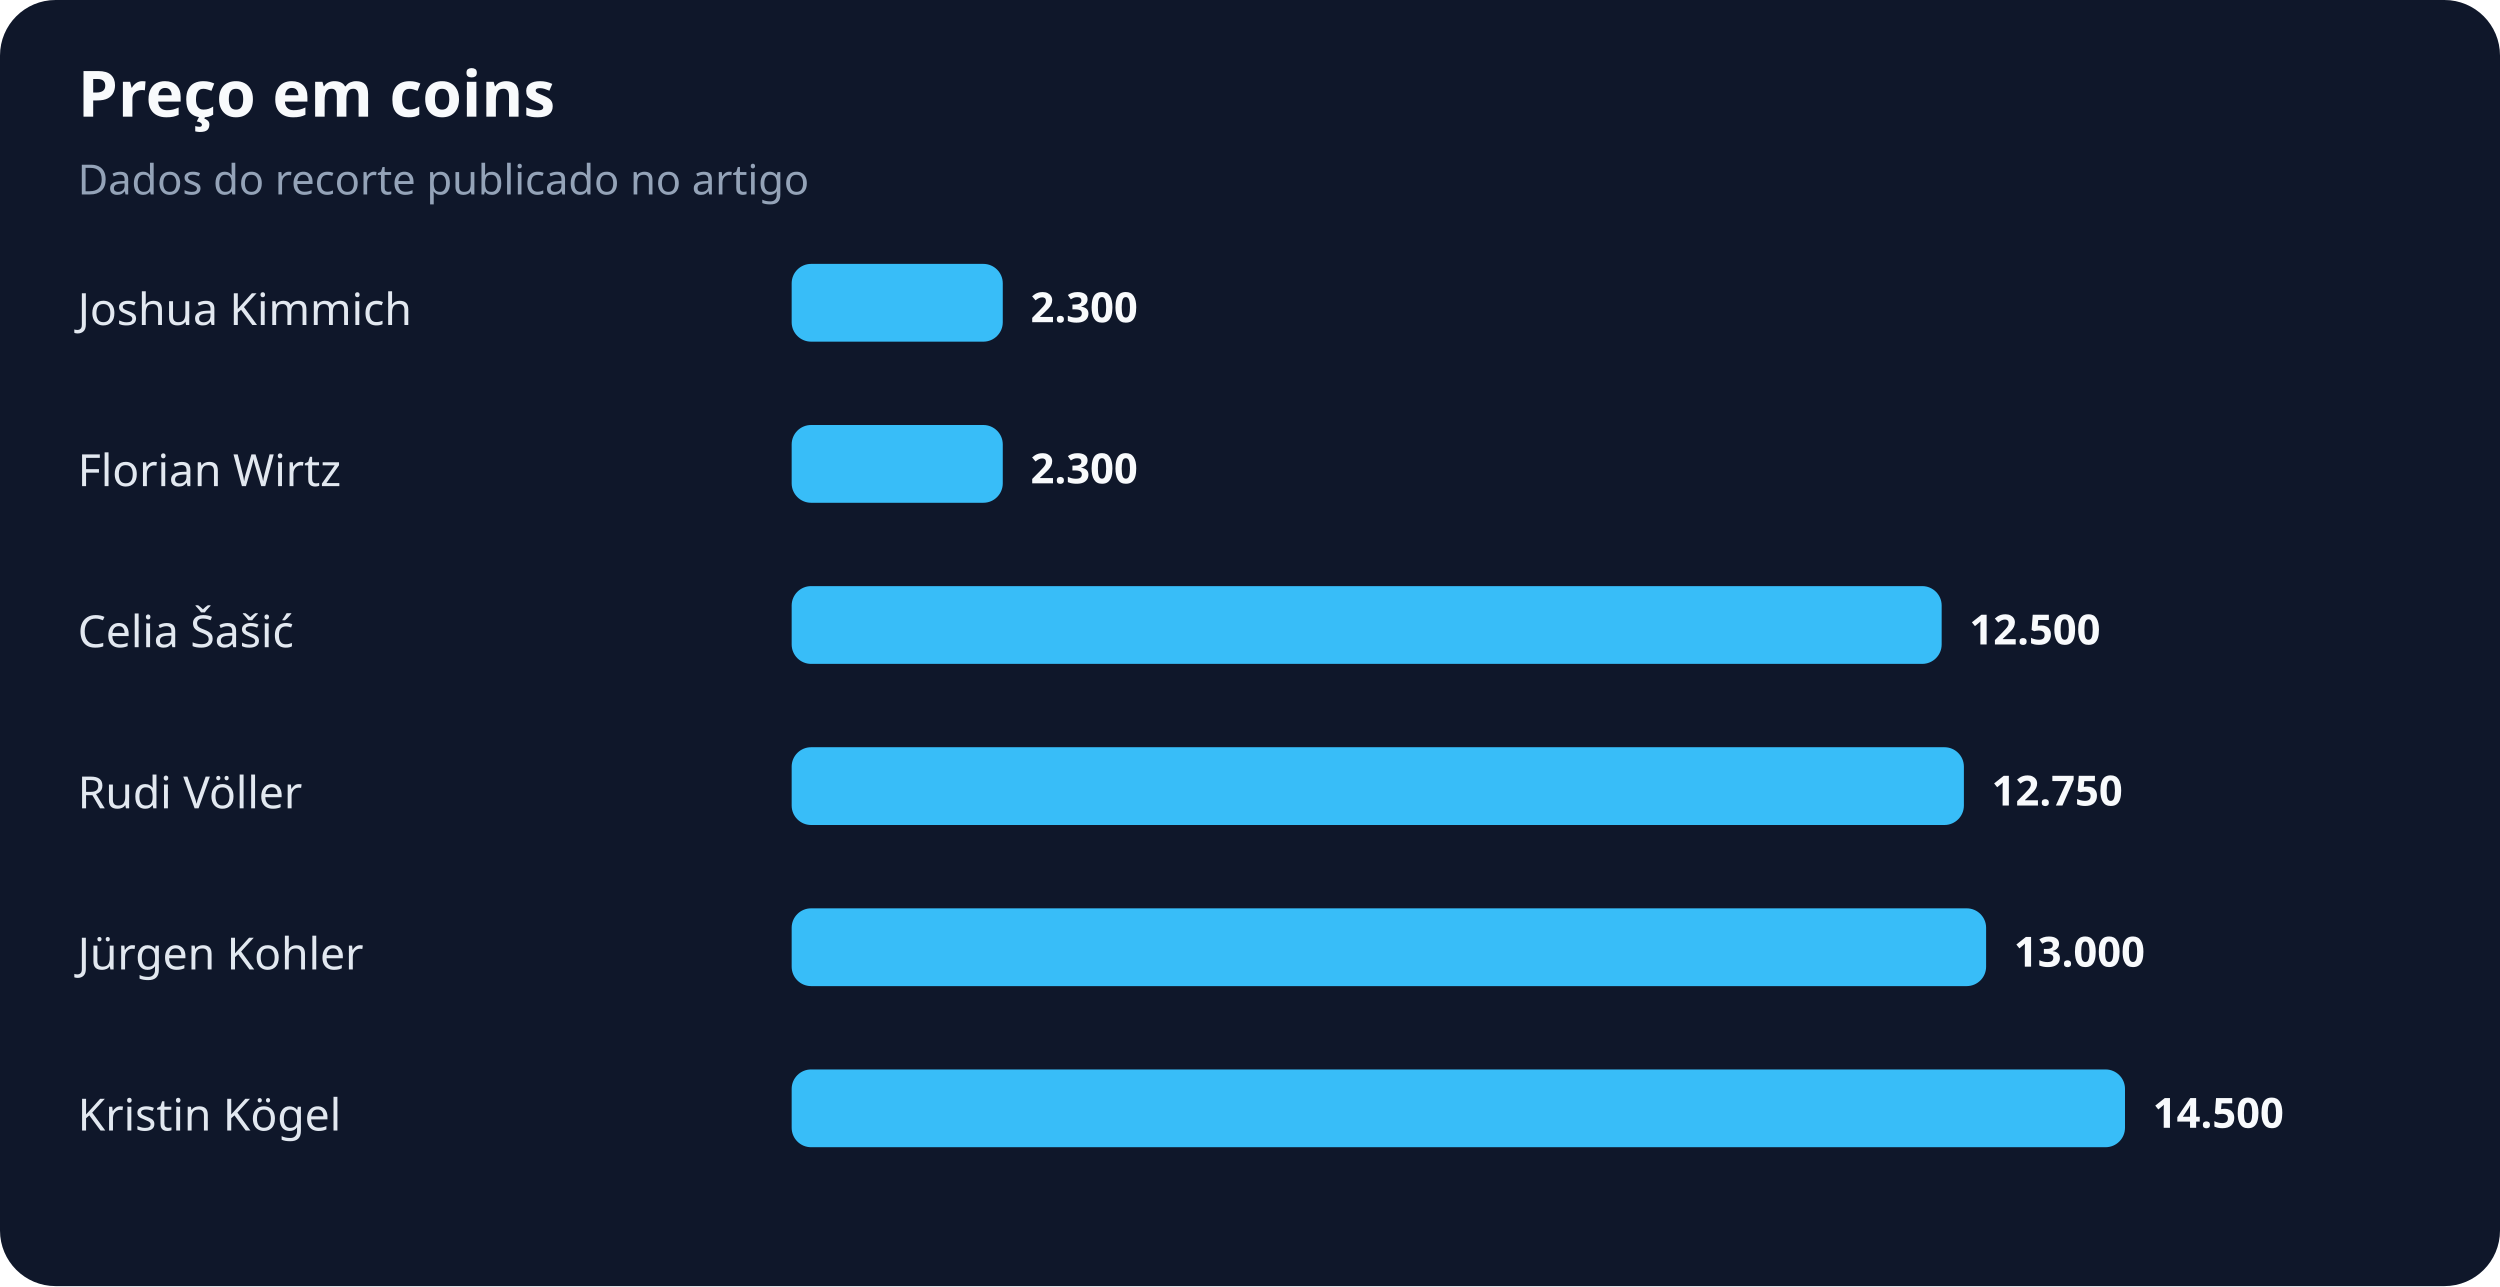
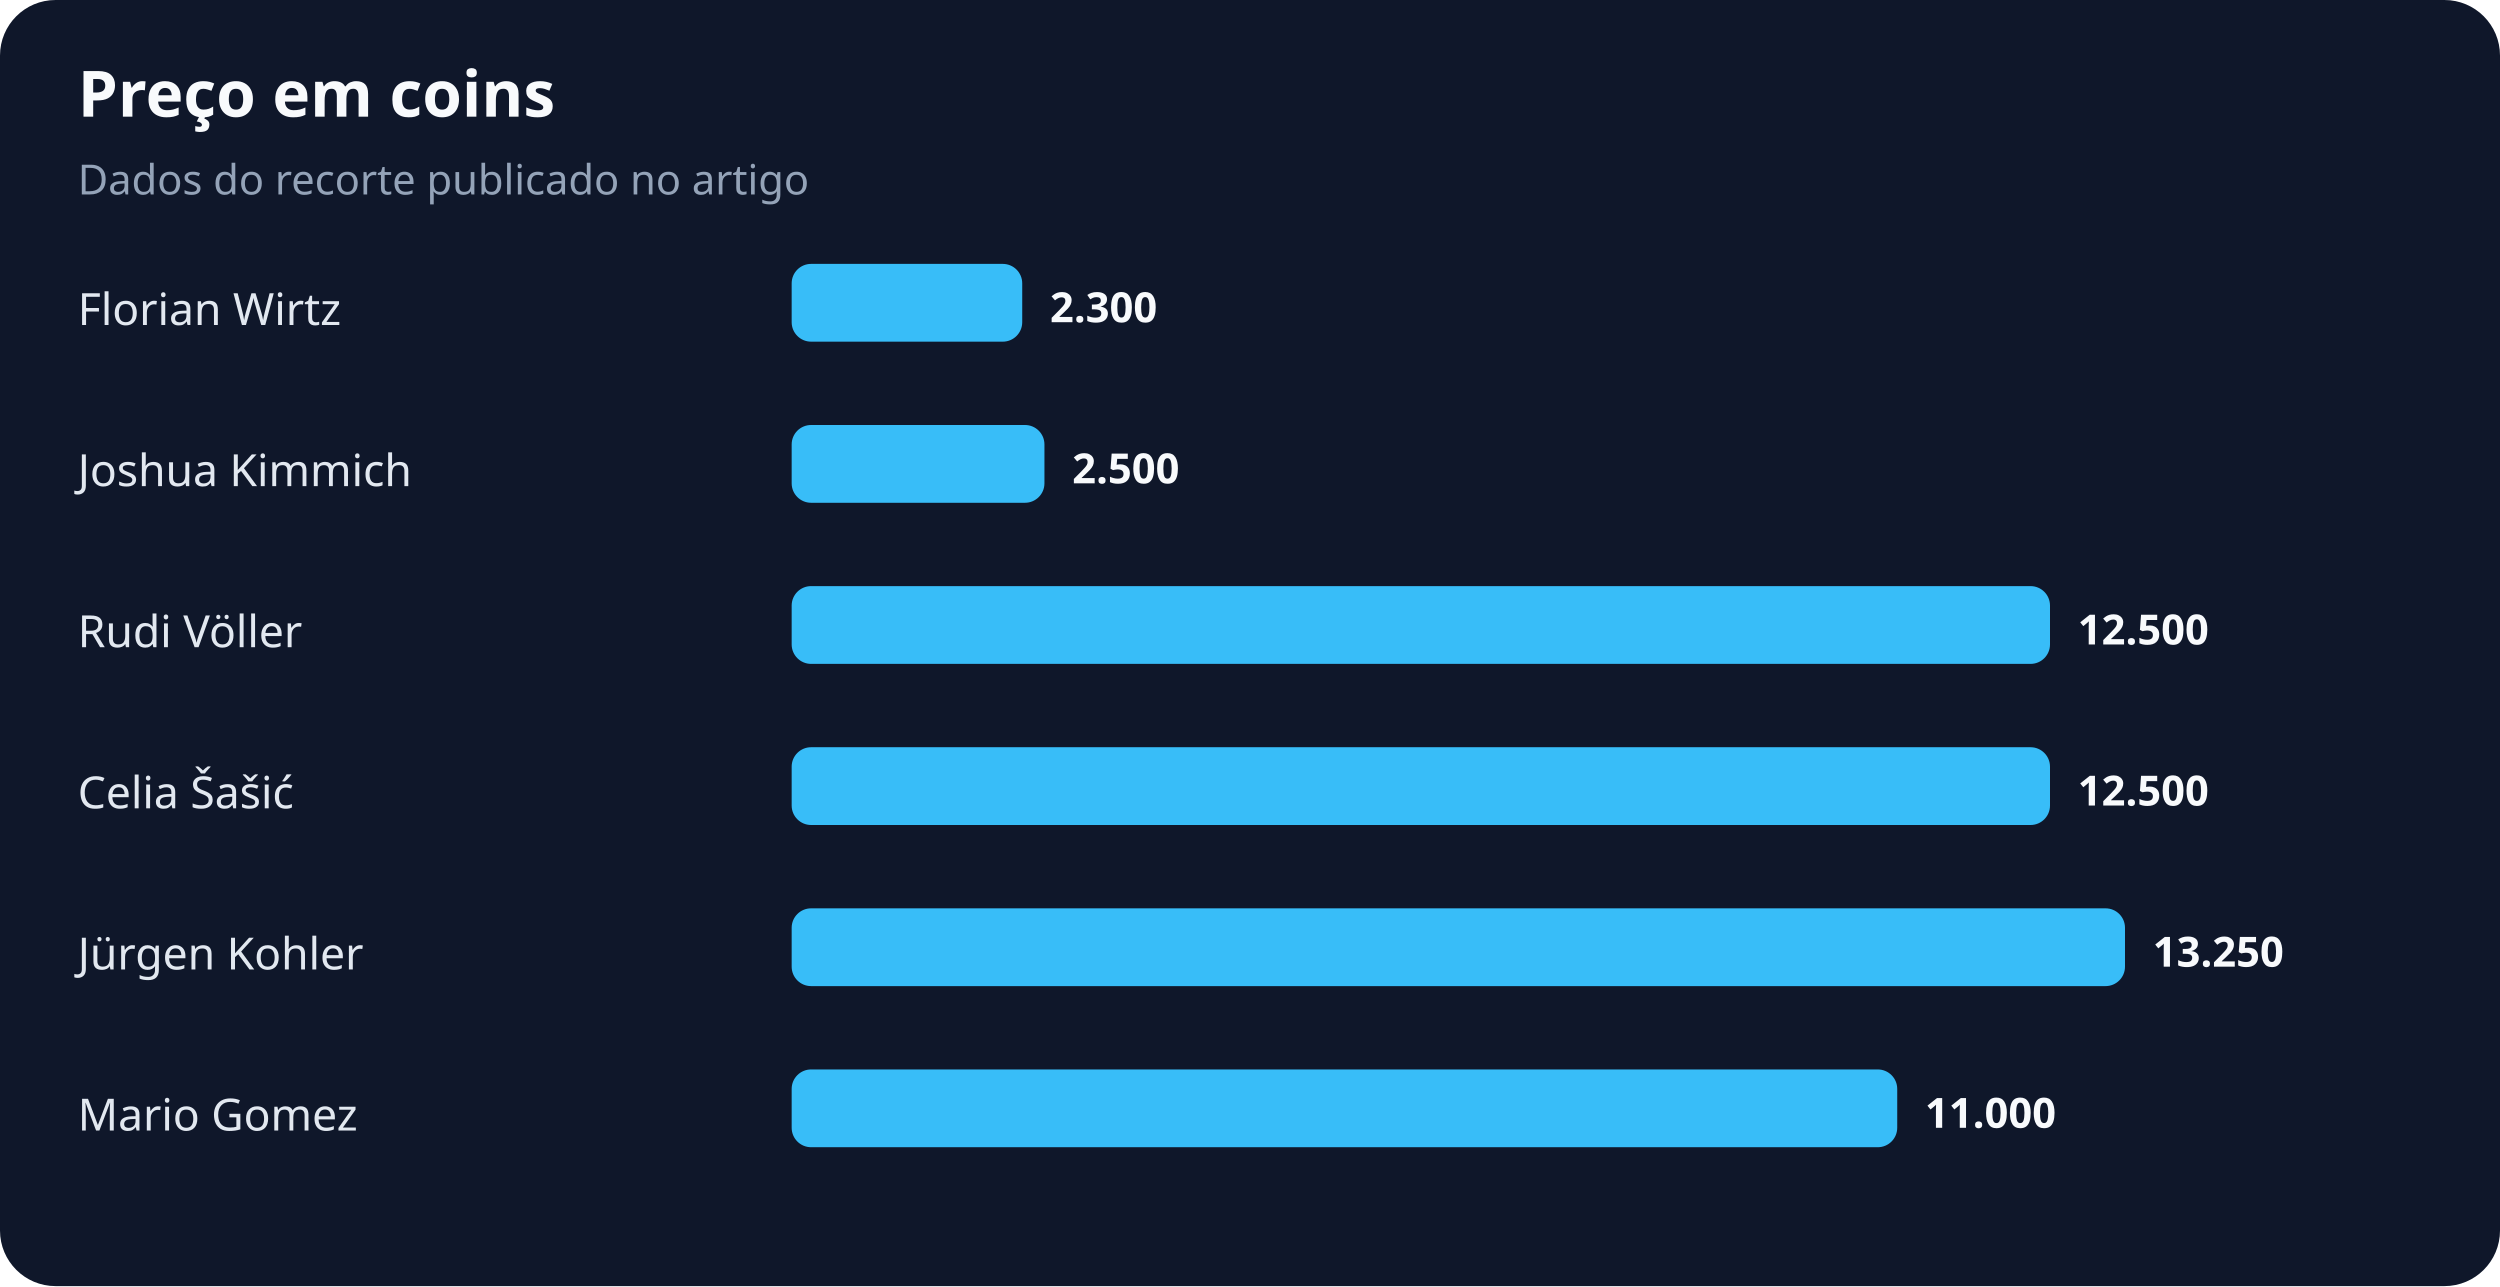
<svg xmlns="http://www.w3.org/2000/svg" width="900" height="463" viewBox="0 0 900 463" role="img" aria-labelledby="title desc">
  <rect width="100%" height="100%" rx="20" fill="#0f172a" />
  <text x="28" y="42" fill="#f8fafc" font-family="system-ui,sans-serif" font-size="23" font-weight="700">Preço em coins</text>
  <text x="28" y="70" fill="#94a3b8" font-family="system-ui,sans-serif" font-size="15">Dados do recorte publicado no artigo</text>
-   <text x="28" y="117" fill="#e2e8f0" font-family="system-ui,sans-serif" font-size="16">Joshua Kimmich</text>
-   <rect x="285" y="95" width="76" height="28" rx="7" fill="#38bdf8" />
-   <text x="371" y="116" fill="#f8fafc" font-family="system-ui,sans-serif" font-size="15" font-weight="700">2.300</text>
-   <text x="28" y="175" fill="#e2e8f0" font-family="system-ui,sans-serif" font-size="16">Florian Wirtz</text>
-   <rect x="285" y="153" width="76" height="28" rx="7" fill="#38bdf8" />
-   <text x="371" y="174" fill="#f8fafc" font-family="system-ui,sans-serif" font-size="15" font-weight="700">2.300</text>
-   <text x="28" y="233" fill="#e2e8f0" font-family="system-ui,sans-serif" font-size="16">Celia Šašić</text>
-   <rect x="285" y="211" width="414" height="28" rx="7" fill="#38bdf8" />
-   <text x="709" y="232" fill="#f8fafc" font-family="system-ui,sans-serif" font-size="15" font-weight="700">12.500</text>
-   <text x="28" y="291" fill="#e2e8f0" font-family="system-ui,sans-serif" font-size="16">Rudi Völler</text>
-   <rect x="285" y="269" width="422" height="28" rx="7" fill="#38bdf8" />
-   <text x="717" y="290" fill="#f8fafc" font-family="system-ui,sans-serif" font-size="15" font-weight="700">12.750</text>
+   <text x="28" y="117" fill="#e2e8f0" font-family="system-ui,sans-serif" font-size="16">Florian Wirtz</text>
+   <rect x="285" y="95" width="83" height="28" rx="7" fill="#38bdf8" />
+   <text x="378" y="116" fill="#f8fafc" font-family="system-ui,sans-serif" font-size="15" font-weight="700">2.300</text>
+   <text x="28" y="175" fill="#e2e8f0" font-family="system-ui,sans-serif" font-size="16">Joshua Kimmich</text>
+   <rect x="285" y="153" width="91" height="28" rx="7" fill="#38bdf8" />
+   <text x="386" y="174" fill="#f8fafc" font-family="system-ui,sans-serif" font-size="15" font-weight="700">2.500</text>
+   <text x="28" y="233" fill="#e2e8f0" font-family="system-ui,sans-serif" font-size="16">Rudi Völler</text>
+   <rect x="285" y="211" width="453" height="28" rx="7" fill="#38bdf8" />
+   <text x="748" y="232" fill="#f8fafc" font-family="system-ui,sans-serif" font-size="15" font-weight="700">12.500</text>
+   <text x="28" y="291" fill="#e2e8f0" font-family="system-ui,sans-serif" font-size="16">Celia Šašić</text>
+   <rect x="285" y="269" width="453" height="28" rx="7" fill="#38bdf8" />
+   <text x="748" y="290" fill="#f8fafc" font-family="system-ui,sans-serif" font-size="15" font-weight="700">12.500</text>
  <text x="28" y="349" fill="#e2e8f0" font-family="system-ui,sans-serif" font-size="16">Jürgen Kohler</text>
-   <rect x="285" y="327" width="430" height="28" rx="7" fill="#38bdf8" />
-   <text x="725" y="348" fill="#f8fafc" font-family="system-ui,sans-serif" font-size="15" font-weight="700">13.000</text>
-   <text x="28" y="407" fill="#e2e8f0" font-family="system-ui,sans-serif" font-size="16">Kristin Kögel</text>
-   <rect x="285" y="385" width="480" height="28" rx="7" fill="#38bdf8" />
-   <text x="775" y="406" fill="#f8fafc" font-family="system-ui,sans-serif" font-size="15" font-weight="700">14.500</text>
+   <rect x="285" y="327" width="480" height="28" rx="7" fill="#38bdf8" />
+   <text x="775" y="348" fill="#f8fafc" font-family="system-ui,sans-serif" font-size="15" font-weight="700">13.250</text>
+   <text x="28" y="407" fill="#e2e8f0" font-family="system-ui,sans-serif" font-size="16">Mario Gomez</text>
+   <rect x="285" y="385" width="398" height="28" rx="7" fill="#38bdf8" />
+   <text x="693" y="406" fill="#f8fafc" font-family="system-ui,sans-serif" font-size="15" font-weight="700">11.000</text>
</svg>
